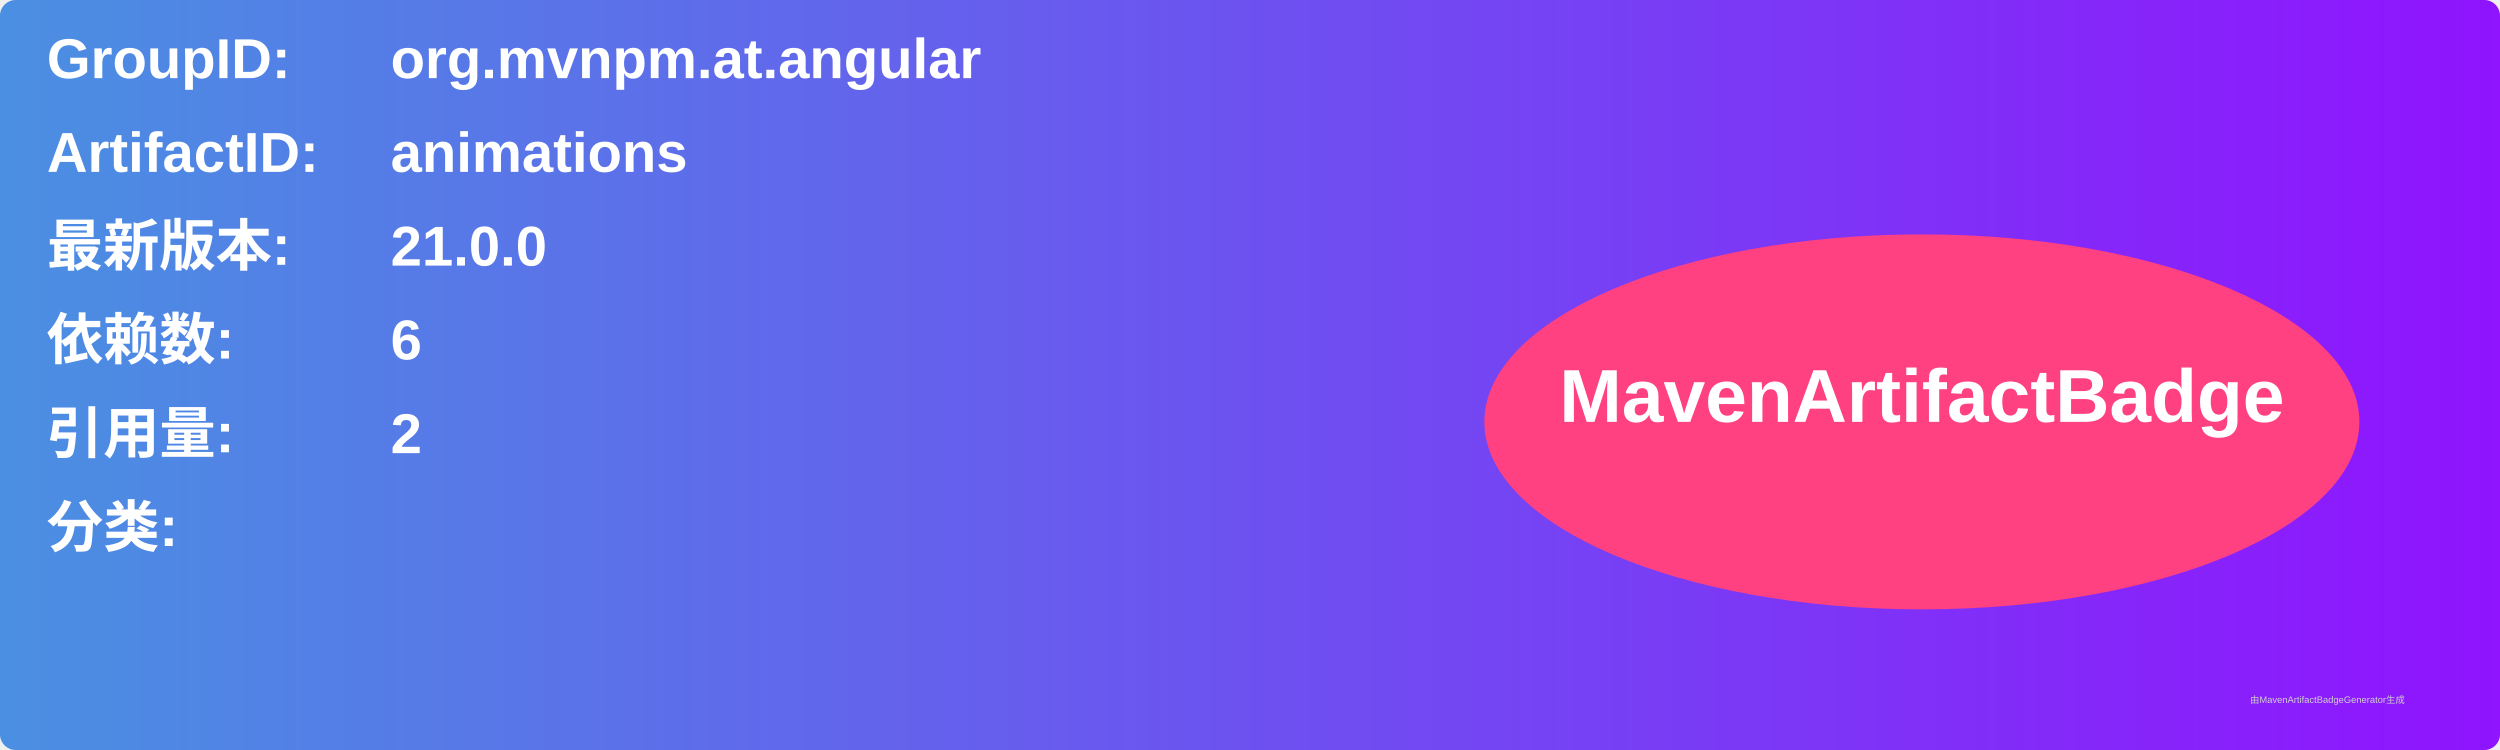
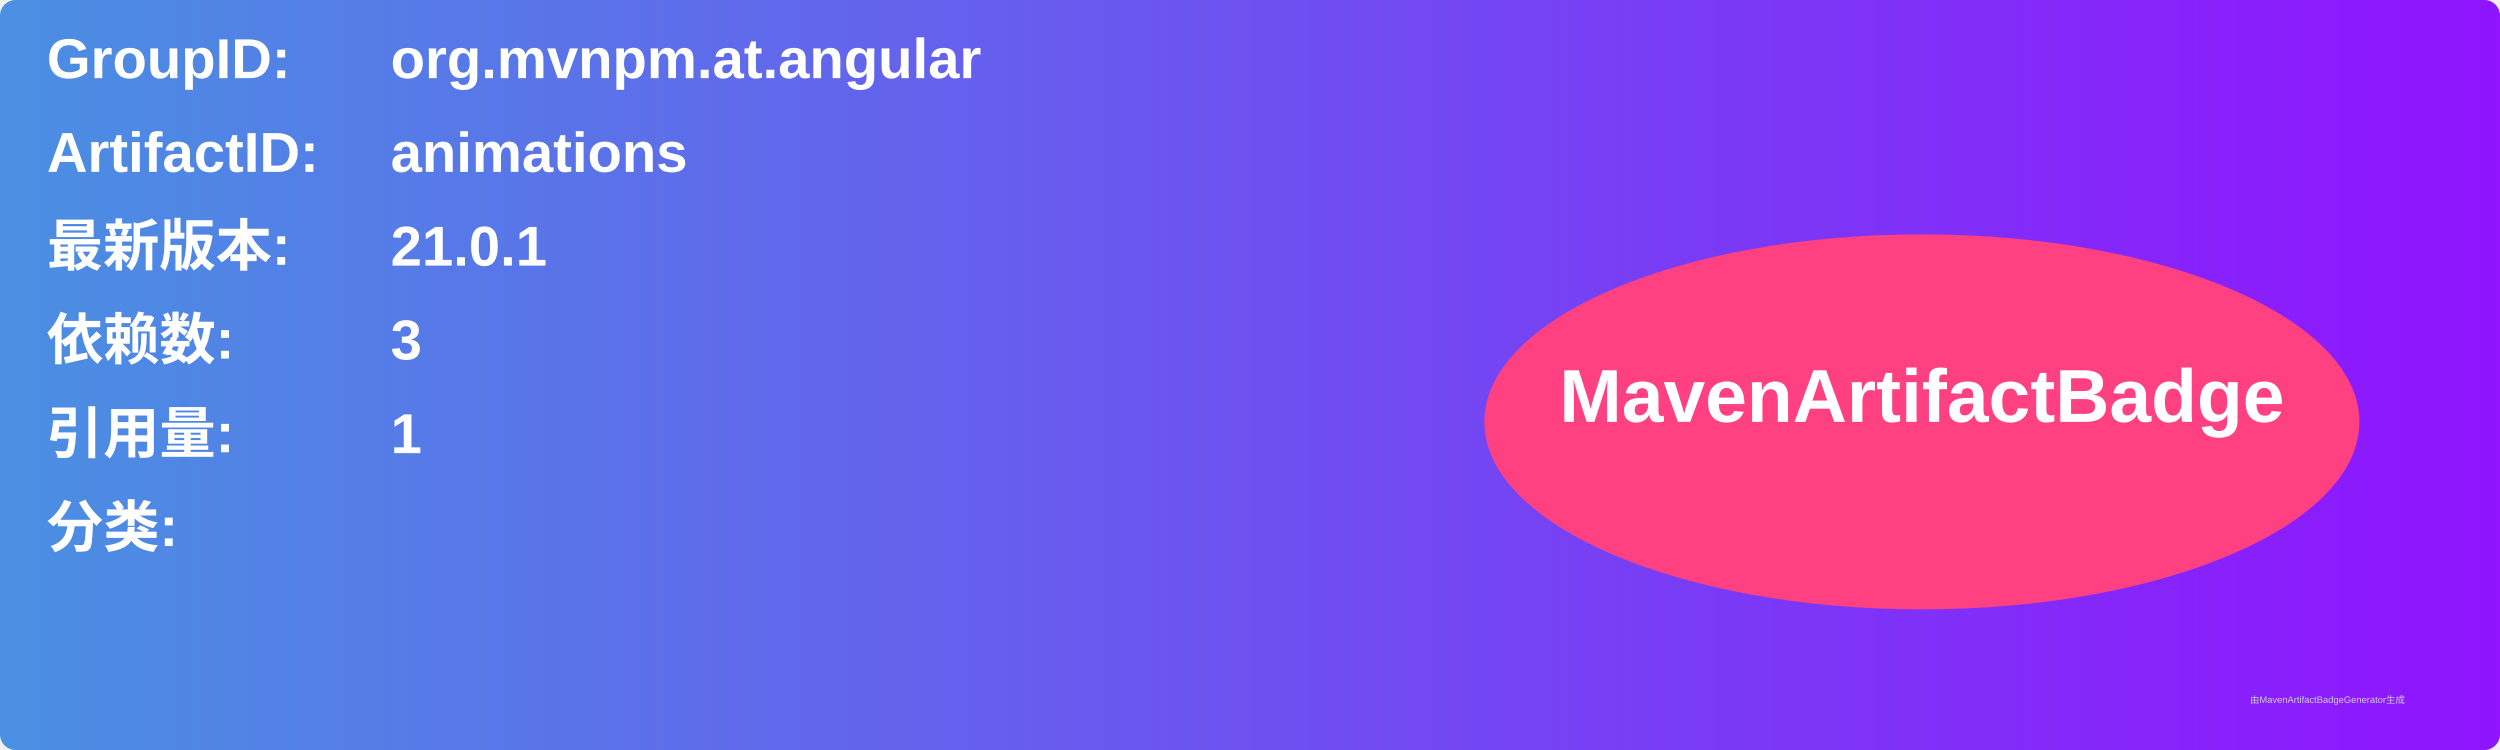
<svg xmlns="http://www.w3.org/2000/svg" width="800" height="240" viewBox="0 0 800 240">
  <linearGradient id="grad" x1="0%" y1="0%" x2="100%" y2="0%">
    <stop offset="0%" stop-color="#4a90e2" />
    <stop offset="100%" stop-color="#9013fe" />
  </linearGradient>
  <rect width="100%" height="100%" rx="5" ry="5" fill="url(#grad)" />
  <g transform="translate(15, 15)">
    <text x="0" y="10" font-family="Arial" font-size="18" fill="white" font-weight="bold" width="260">GroupID:</text>
    <text x="110" y="10" font-family="Arial" font-size="18" fill="white" font-weight="bold" width="460">org.mvnpm.at.angular</text>
    <text x="0" y="40" font-family="Arial" font-size="18" fill="white" font-weight="bold" width="260">ArtifactID:</text>
    <text x="110" y="40" font-family="Arial" font-size="18" fill="white" font-weight="bold" width="460">animations</text>
    <text x="0" y="70" font-family="Arial" font-size="18" fill="white" font-weight="bold">最新版本:</text>
    <text x="110" y="70" font-family="Arial" font-size="18" fill="white" font-weight="bold">
-       <tspan font-weight="bold">21.0.0</tspan>
+       <tspan font-weight="bold">21.0.1</tspan>
    </text>
    <text x="0" y="100" font-family="Arial" font-size="18" fill="white" font-weight="bold">依赖数: </text>
    <text x="110" y="100" font-family="Arial" font-size="18" fill="white">
-       <tspan font-weight="bold">6</tspan>
+       <tspan font-weight="bold">3</tspan>
    </text>
    <text x="0" y="130" font-family="Arial" font-size="18" fill="white" font-weight="bold">引用量: </text>
    <text x="110" y="130" font-family="Arial" font-size="18" fill="white">
-       <tspan font-weight="bold">2</tspan>
+       <tspan font-weight="bold">1</tspan>
    </text>
    <text x="0" y="160" font-family="Arial" font-size="18" fill="white" font-weight="bold">分类:</text>
    <text x="10" y="190" font-family="Arial" font-size="10" fill="white">
      <tspan font-weight="bold" />
    </text>
    <ellipse cx="600" cy="120" rx="140" ry="60" fill="#ff4081" />
    <text x="600" y="120" text-anchor="middle" font-family="Arial" font-size="24" fill="white" font-weight="bold">MavenArtifactBadge</text>
  </g>
  <text x="720" y="225" font-family="Arial" font-size="3" fill="#d0d0d0">由MavenArtifactBadgeGenerator生成</text>
</svg>
